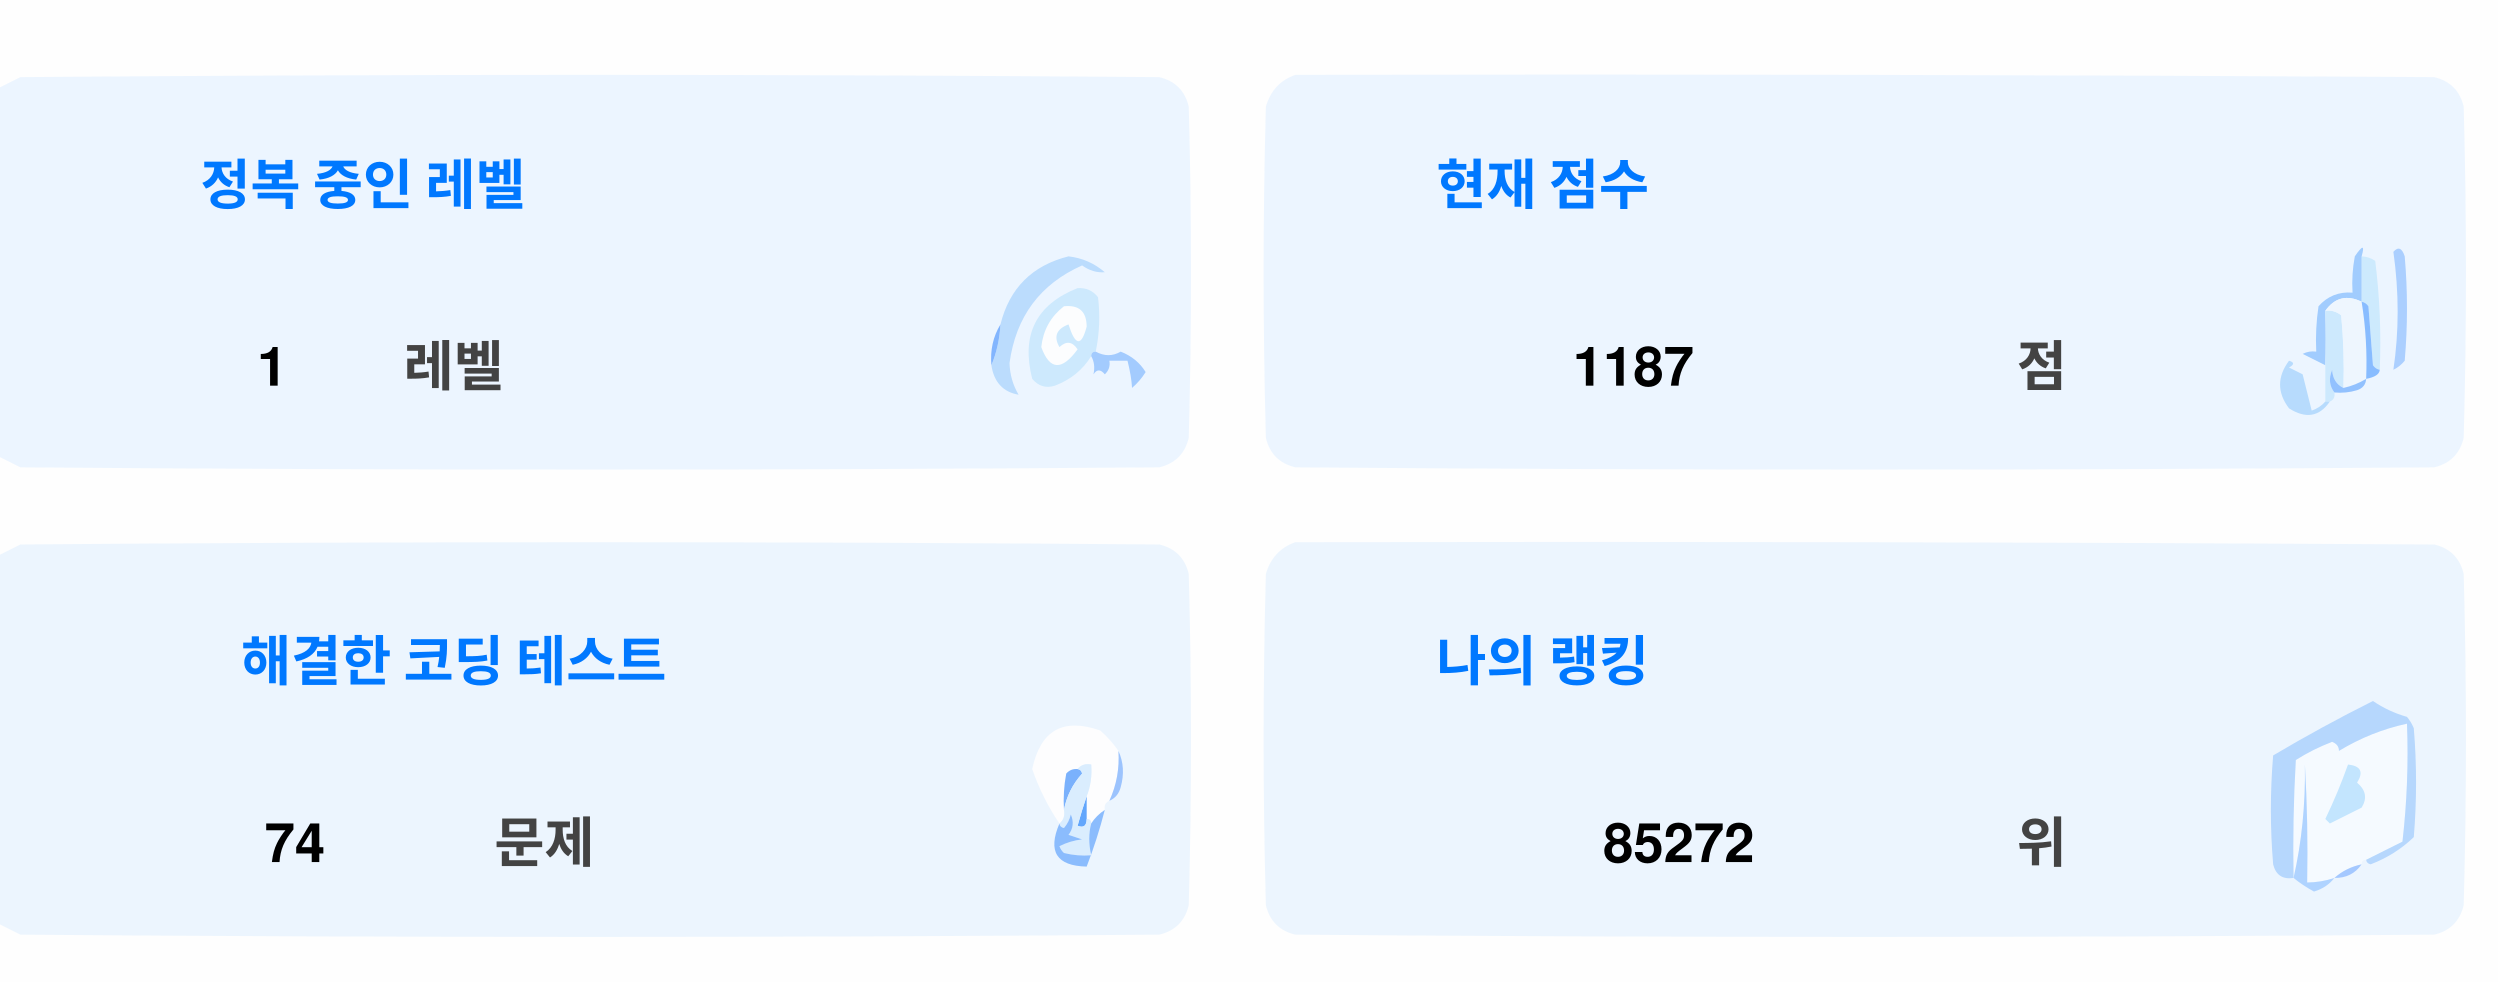
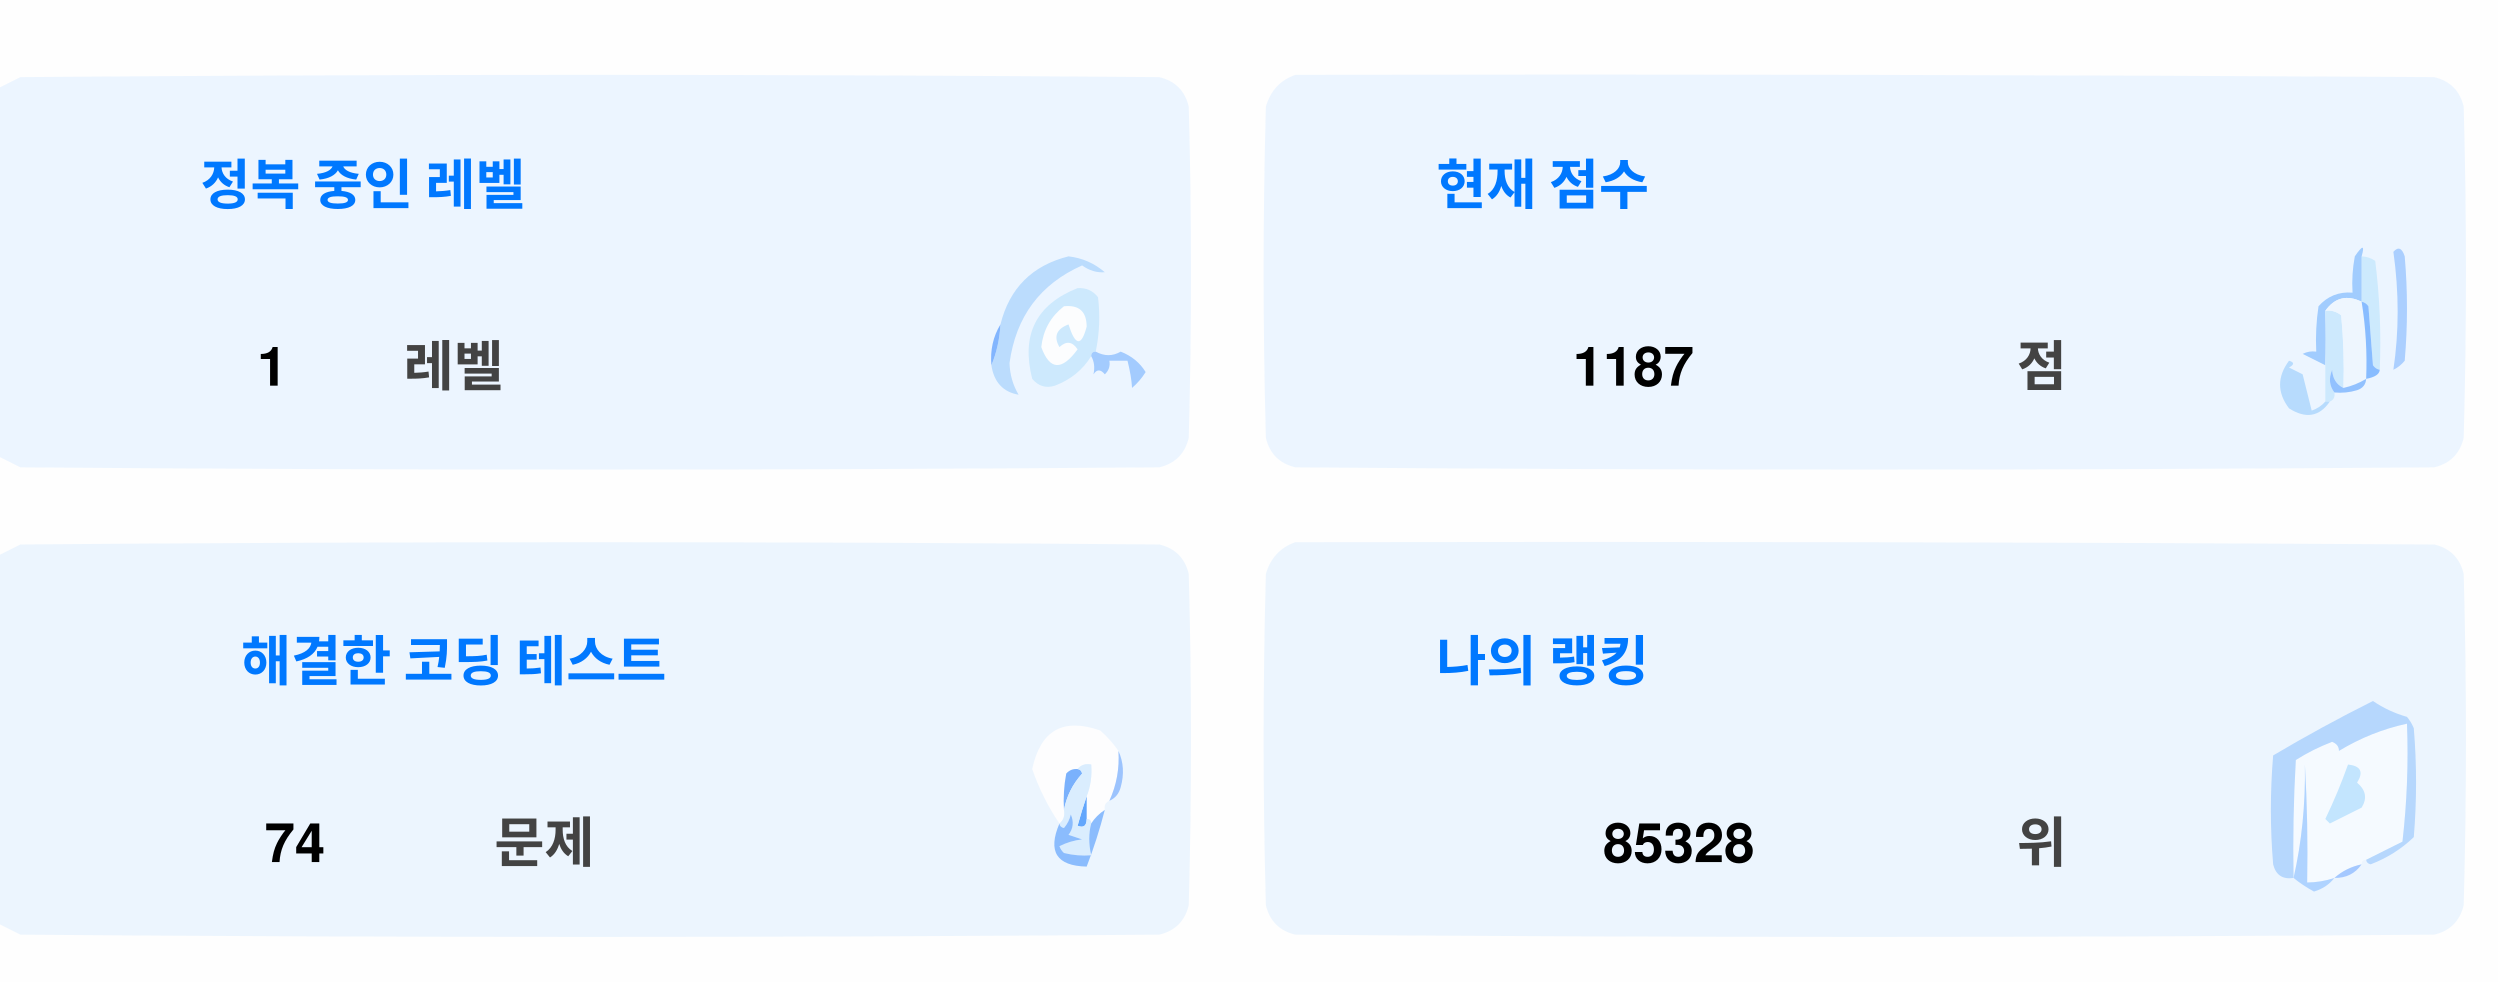
<svg xmlns="http://www.w3.org/2000/svg" version="1.1" width="551px" height="217px" style="shape-rendering:geometricPrecision; text-rendering:geometricPrecision; image-rendering:optimizeQuality; fill-rule:evenodd; clip-rule:evenodd">
  <style>.title {fill: #434343;font-size: 1rem;line-height: 1.5rem;font-weight: bold;font-family: -apple-system, BlinkMacSystemFont, Segoe UI, Helvetica, Arial, sans-serif, Apple Color Emoji, Segoe UI Emoji;}.desc {fill: #434343;font-size: 2.5rem;font-weight: bold;line-height: 1.5rem;font-family: -apple-system, BlinkMacSystemFont, Segoe UI, Helvetica, Arial, sans-serif, Apple Color Emoji, Segoe UI Emoji;}.desc-2 {fill: #434343;font-size: 1rem;font-weight: bold;line-height: 1.5rem;font-family: -apple-system, BlinkMacSystemFont, Segoe UI, Helvetica, Arial, sans-serif, Apple Color Emoji, Segoe UI Emoji;}.text, .desc {animation: twinkling 4s ease-in-out infinite;}@keyframes twinkling {40% { opacity: 1; }50% { opacity: 0.5; }60% { opacity: 1; }70% { opacity: 0.5; }80% { opacity: 1; }}</style>
  <g>
    <path style="opacity:1" fill="#fefefe" d="M -0.5,-0.5 C 183.167,-0.5 366.833,-0.5 550.5,-0.5C 550.5,71.833 550.5,144.167 550.5,216.5C 366.833,216.5 183.167,216.5 -0.5,216.5C -0.5,212.167 -0.5,207.833 -0.5,203.5C 1.14,204.32 2.807,205.153 4.5,206C 88.167,206.667 171.833,206.667 255.5,206C 259,205.167 261.167,203 262,199.5C 262.667,175.167 262.667,150.833 262,126.5C 261.167,123 259,120.833 255.5,120C 171.833,119.333 88.167,119.333 4.5,120C 2.807,120.847 1.14,121.68 -0.5,122.5C -0.5,115.167 -0.5,107.833 -0.5,100.5C 1.14,101.32 2.807,102.153 4.5,103C 88.167,103.667 171.833,103.667 255.5,103C 259,102.167 261.167,100 262,96.5C 262.667,72.167 262.667,47.833 262,23.5C 261.167,20 259,17.833 255.5,17C 171.833,16.333 88.167,16.333 4.5,17C 2.807,17.847 1.14,18.68 -0.5,19.5C -0.5,12.833 -0.5,6.167 -0.5,-0.5 Z" />
  </g>
  <g>
    <path style="opacity:1" fill="#ecf5ff" d="M -0.5,100.5 C -0.5,73.5 -0.5,46.5 -0.5,19.5C 1.14,18.68 2.807,17.847 4.5,17C 88.167,16.333 171.833,16.333 255.5,17C 259,17.833 261.167,20 262,23.5C 262.667,47.833 262.667,72.167 262,96.5C 261.167,100 259,102.167 255.5,103C 171.833,103.667 88.167,103.667 4.5,103C 2.807,102.153 1.14,101.32 -0.5,100.5 Z" />
  </g>
  <g>
    <path style="opacity:1" fill="#ecf5ff" d="M 285.5,16.5 C 369.167,16.333 452.834,16.5 536.5,17C 540,17.833 542.167,20 543,23.5C 543.667,47.833 543.667,72.167 543,96.5C 542.167,100 540,102.167 536.5,103C 452.833,103.667 369.167,103.667 285.5,103C 282,102.167 279.833,100 279,96.5C 278.333,72.167 278.333,47.833 279,23.5C 280.018,19.985 282.185,17.652 285.5,16.5 Z" />
  </g>
  <g>
    <path style="opacity:1" fill="#cdeafd" d="M 520.5,56.5 C 521.583,56.539 522.583,56.873 523.5,57.5C 524.498,65.472 524.831,73.472 524.5,81.5C 523.883,81.389 523.383,81.056 523,80.5C 522.667,76.167 522.333,71.833 522,67.5C 521.617,66.944 521.117,66.611 520.5,66.5C 520.5,63.167 520.5,59.833 520.5,56.5 Z" />
  </g>
  <g>
    <path style="opacity:1" fill="#abcfff" d="M 527.5,55.5 C 528.566,54.308 529.399,54.641 530,56.5C 530.667,64.167 530.667,71.833 530,79.5C 529.311,80.357 528.478,81.023 527.5,81.5C 528.758,73.08 528.758,64.414 527.5,55.5 Z" />
  </g>
  <g>
    <path style="opacity:1" fill="#bbdcfd" d="M 218.5,80.5 C 219.657,77.727 220.324,74.727 220.5,71.5C 222.49,63.51 227.49,58.51 235.5,56.5C 238.528,56.847 241.194,58.014 243.5,60C 241.744,60.141 240.078,59.641 238.5,58.5C 229.247,62.607 223.914,69.773 222.5,80C 222.565,82.526 223.232,84.859 224.5,87C 221.07,86.397 219.07,84.231 218.5,80.5 Z" />
  </g>
  <g>
    <path style="opacity:1" fill="#cde9fd" d="M 241.5,77.5 C 240.833,77.5 240.5,77.833 240.5,78.5C 238.628,81.529 235.961,83.695 232.5,85C 230.536,85.624 228.869,85.124 227.5,83.5C 225.021,73.791 228.354,67.124 237.5,63.5C 239.374,63.39 240.874,64.056 242,65.5C 242.497,69.524 242.331,73.524 241.5,77.5 Z" />
  </g>
  <g>
    <path style="opacity:1" fill="#fcfdfe" d="M 234.5,67.5 C 237.826,67.162 239.493,68.662 239.5,72C 238.334,76.434 237,76.267 235.5,71.5C 232.832,72.515 232.166,74.182 233.5,76.5C 235.017,75.089 236.351,75.256 237.5,77C 234.006,81.771 231.34,81.605 229.5,76.5C 229.904,72.771 231.571,69.771 234.5,67.5 Z" />
  </g>
  <g>
    <path style="opacity:1" fill="#a1ccfe" d="M 520.5,56.5 C 520.5,59.833 520.5,63.167 520.5,66.5C 517.238,64.922 514.572,65.589 512.5,68.5C 512.617,72.81 512.617,76.81 512.5,80.5C 510.86,79.68 509.193,78.847 507.5,78C 508.448,77.517 509.448,77.35 510.5,77.5C 510.335,74.15 510.502,70.817 511,67.5C 512.995,65.253 515.495,64.253 518.5,64.5C 518.336,61.813 518.503,59.146 519,56.5C 520.731,53.969 521.231,53.969 520.5,56.5 Z" />
  </g>
  <g>
    <path style="opacity:1" fill="#cde9fd" d="M 512.5,68.5 C 513.822,68.33 514.989,68.663 516,69.5C 516.499,74.823 516.666,80.156 516.5,85.5C 514.955,84.77 514.122,83.437 514,81.5C 513.22,83.387 513.387,85.054 514.5,86.5C 514.672,87.492 514.338,88.158 513.5,88.5C 513.167,88.5 512.833,88.5 512.5,88.5C 512.5,85.833 512.5,83.167 512.5,80.5C 512.617,76.81 512.617,72.81 512.5,68.5 Z" />
  </g>
  <g>
    <path style="opacity:1" fill="#eef6fe" d="M 520.5,66.5 C 521.407,72.106 521.74,77.773 521.5,83.5C 519.95,84.441 518.284,85.108 516.5,85.5C 516.666,80.156 516.499,74.823 516,69.5C 514.989,68.663 513.822,68.33 512.5,68.5C 514.572,65.589 517.238,64.922 520.5,66.5 Z" />
  </g>
  <g>
    <path style="opacity:1" fill="#88bcff" d="M 520.5,66.5 C 521.117,66.611 521.617,66.944 522,67.5C 522.333,71.833 522.667,76.167 523,80.5C 523.383,81.056 523.883,81.389 524.5,81.5C 524.445,82.469 523.445,83.136 521.5,83.5C 521.74,77.773 521.407,72.106 520.5,66.5 Z" />
  </g>
  <g>
    <path style="opacity:1" fill="#82b5fe" d="M 220.5,71.5 C 220.324,74.727 219.657,77.727 218.5,80.5C 218.215,77.171 218.882,74.171 220.5,71.5 Z" />
  </g>
  <g>
    <path style="opacity:1" fill="#a3cbfe" d="M 240.5,78.5 C 240.5,77.833 240.833,77.5 241.5,77.5C 243.391,78.536 245.224,78.536 247,77.5C 249.391,78.429 251.225,79.929 252.5,82C 251.681,83.319 250.681,84.486 249.5,85.5C 249.409,83.777 249.075,81.777 248.5,79.5C 247.167,79.5 245.833,79.5 244.5,79.5C 244.719,80.675 244.386,81.675 243.5,82.5C 242.575,81.359 241.741,81.359 241,82.5C 241.331,80.981 241.164,79.648 240.5,78.5 Z" />
  </g>
  <g>
    <path style="opacity:1" fill="#b7dbfd" d="M 512.5,88.5 C 512.833,88.5 513.167,88.5 513.5,88.5C 511.199,91.857 508.199,92.357 504.5,90C 501.872,86.535 501.872,83.035 504.5,79.5C 505.696,79.846 505.696,80.346 504.5,81C 505.5,81.5 506.5,82 507.5,82.5C 508.167,85.167 508.833,87.833 509.5,90.5C 510.739,90.058 511.739,89.391 512.5,88.5 Z" />
  </g>
  <g>
    <path style="opacity:1" fill="#92c1fe" d="M 516.5,85.5 C 518.284,85.108 519.95,84.441 521.5,83.5C 521.423,84.75 520.756,85.583 519.5,86C 517.866,86.493 516.199,86.66 514.5,86.5C 513.387,85.054 513.22,83.387 514,81.5C 514.122,83.437 514.955,84.77 516.5,85.5 Z" />
  </g>
  <g>
    <path style="opacity:1" fill="#ecf5fe" d="M -0.5,203.5 C -0.5,176.5 -0.5,149.5 -0.5,122.5C 1.14,121.68 2.807,120.847 4.5,120C 88.167,119.333 171.833,119.333 255.5,120C 259,120.833 261.167,123 262,126.5C 262.667,150.833 262.667,175.167 262,199.5C 261.167,203 259,205.167 255.5,206C 171.833,206.667 88.167,206.667 4.5,206C 2.807,205.153 1.14,204.32 -0.5,203.5 Z" />
  </g>
  <g>
    <path style="opacity:1" fill="#ecf5fe" d="M 285.5,119.5 C 369.167,119.333 452.834,119.5 536.5,120C 540,120.833 542.167,123 543,126.5C 543.667,150.833 543.667,175.167 543,199.5C 542.167,203 540,205.167 536.5,206C 452.833,206.667 369.167,206.667 285.5,206C 282,205.167 279.833,203 279,199.5C 278.333,175.167 278.333,150.833 279,126.5C 280.018,122.985 282.185,120.652 285.5,119.5 Z" />
  </g>
  <g>
    <path style="opacity:1" fill="#fdfdfe" d="M 246.5,165.5 C 246.758,169.367 246.092,173.034 244.5,176.5C 243.662,176.842 243.328,177.508 243.5,178.5C 242.272,179.306 241.272,180.306 240.5,181.5C 240.5,180.833 240.167,180.5 239.5,180.5C 239.5,178.833 239.5,177.167 239.5,175.5C 240.369,173.283 240.702,170.95 240.5,168.5C 239.209,168.263 238.209,168.596 237.5,169.5C 236.504,169.414 235.671,169.748 235,170.5C 234.503,173.146 234.336,175.813 234.5,178.5C 234.737,179.791 234.404,180.791 233.5,181.5C 230.986,177.806 228.986,173.806 227.5,169.5C 229.309,160.957 234.309,158.124 242.5,161C 244.07,162.397 245.404,163.897 246.5,165.5 Z" />
  </g>
  <g>
    <path style="opacity:1" fill="#f5faff" d="M 521.5,189.5 C 520.833,189.5 520.5,189.833 520.5,190.5C 518.181,190.992 516.181,191.992 514.5,193.5C 512.565,194.15 510.565,194.483 508.5,194.5C 508.666,185.827 508.5,177.16 508,168.5C 508.141,177.227 507.308,185.56 505.5,193.5C 505.334,184.827 505.5,176.16 506,167.5C 508.527,165.903 511.194,164.57 514,163.5C 515.011,163.892 515.511,164.559 515.5,165.5C 520.21,162.641 525.21,160.641 530.5,159.5C 530.831,168.192 530.498,176.859 529.5,185.5C 526.807,186.847 524.14,188.18 521.5,189.5 Z" />
  </g>
  <g>
    <path style="opacity:1" fill="#b6d7fd" d="M 521.5,189.5 C 524.14,188.18 526.807,186.847 529.5,185.5C 530.498,176.859 530.831,168.192 530.5,159.5C 525.21,160.641 520.21,162.641 515.5,165.5C 515.511,164.559 515.011,163.892 514,163.5C 511.194,164.57 508.527,165.903 506,167.5C 505.5,176.16 505.334,184.827 505.5,193.5C 503.089,193.863 501.589,192.863 501,190.5C 500.333,182.5 500.333,174.5 501,166.5C 508.173,162.246 515.507,158.246 523,154.5C 525.304,156.068 527.804,157.235 530.5,158C 531.126,158.75 531.626,159.584 532,160.5C 532.667,168.5 532.667,176.5 532,184.5C 529.292,187.111 526.125,189.111 522.5,190.5C 521.893,190.376 521.56,190.043 521.5,189.5 Z" />
  </g>
  <g>
    <path style="opacity:1" fill="#c3e5fe" d="M 517.5,168.5 C 520.317,168.801 520.984,170.134 519.5,172.5C 521.439,174.122 521.772,175.956 520.5,178C 518.167,179.167 515.833,180.333 513.5,181.5C 513.167,181.167 512.833,180.833 512.5,180.5C 514.414,176.515 516.081,172.515 517.5,168.5 Z" />
  </g>
  <g>
    <path style="opacity:1" fill="#7ab1fc" d="M 237.5,169.5 C 238.043,169.56 238.376,169.893 238.5,170.5C 236.395,172.836 235.062,175.503 234.5,178.5C 234.336,175.813 234.503,173.146 235,170.5C 235.671,169.748 236.504,169.414 237.5,169.5 Z" />
  </g>
  <g>
    <path style="opacity:1" fill="#afd3ff" d="M 514.5,193.5 C 513.378,194.947 511.878,195.947 510,196.5C 508.348,195.601 506.848,194.601 505.5,193.5C 507.308,185.56 508.141,177.227 508,168.5C 508.5,177.16 508.666,185.827 508.5,194.5C 510.565,194.483 512.565,194.15 514.5,193.5 Z" />
  </g>
  <g>
    <path style="opacity:1" fill="#9cc3fd" d="M 246.5,165.5 C 247.634,167.966 247.801,170.633 247,173.5C 246.623,174.942 245.79,175.942 244.5,176.5C 246.092,173.034 246.758,169.367 246.5,165.5 Z" />
  </g>
  <g>
    <path style="opacity:1" fill="#62a6fc" d="M 239.5,175.5 C 239.5,177.167 239.5,178.833 239.5,180.5C 239.483,182.028 238.816,182.528 237.5,182C 238.117,179.723 238.784,177.556 239.5,175.5 Z" />
  </g>
  <g>
    <path style="opacity:1" fill="#daedfe" d="M 237.5,169.5 C 238.209,168.596 239.209,168.263 240.5,168.5C 240.702,170.95 240.369,173.283 239.5,175.5C 238.784,177.556 238.117,179.723 237.5,182C 238.816,182.528 239.483,182.028 239.5,180.5C 240.167,180.5 240.5,180.833 240.5,181.5C 239.918,183.669 239.918,186.002 240.5,188.5C 238.473,188.662 236.473,188.495 234.5,188C 234.043,187.586 233.709,187.086 233.5,186.5C 235.078,185.702 236.744,185.202 238.5,185C 237.5,184.667 236.5,184.333 235.5,184C 236.554,182.612 236.72,181.112 236,179.5C 235.751,180.624 235.251,181.624 234.5,182.5C 233.893,182.376 233.56,182.043 233.5,181.5C 234.404,180.791 234.737,179.791 234.5,178.5C 235.062,175.503 236.395,172.836 238.5,170.5C 238.376,169.893 238.043,169.56 237.5,169.5 Z" />
  </g>
  <g>
    <path style="opacity:1" fill="#8bbcfd" d="M 243.5,178.5 C 242.395,182.803 241.062,186.969 239.5,191C 232.857,190.847 230.857,187.68 233.5,181.5C 233.56,182.043 233.893,182.376 234.5,182.5C 235.251,181.624 235.751,180.624 236,179.5C 236.72,181.112 236.554,182.612 235.5,184C 236.5,184.333 237.5,184.667 238.5,185C 236.744,185.202 235.078,185.702 233.5,186.5C 233.709,187.086 234.043,187.586 234.5,188C 236.473,188.495 238.473,188.662 240.5,188.5C 239.918,186.002 239.918,183.669 240.5,181.5C 241.272,180.306 242.272,179.306 243.5,178.5 Z" />
  </g>
  <g>
    <path style="opacity:1" fill="#a4c8ff" d="M 520.5,190.5 C 519.089,192.539 517.089,193.539 514.5,193.5C 516.181,191.992 518.181,190.992 520.5,190.5 Z" />
  </g>
  <text text-anchor="middle" x="80" y="45" class="title" style="fill:#0078ff;" stroke="#none" stroke-width="1">정복 중인 레벨</text>
  <text text-anchor="middle" x="60" y="85" class="desc" style="fill:#000000;" stroke="#none" stroke-width="1">1</text>
  <text text-anchor="middle" x="100" y="85" class="desc-2" style="fill:#434343;" stroke="#none" stroke-width="1">레벨</text>
  <text text-anchor="middle" x="340" y="45" class="title" style="fill:#0078ff;" stroke="#none" stroke-width="1">현재 점수</text>
  <text text-anchor="middle" x="360" y="85" class="desc" style="fill:#000000;" stroke="#none" stroke-width="1">1187</text>
  <text text-anchor="middle" x="450" y="85" class="desc-2" style="fill:#434343;" stroke="#none" stroke-width="1">점</text>
  <text text-anchor="middle" x="100" y="150" class="title" style="fill:#0078ff;" stroke="#none" stroke-width="1">해결한 코딩 테스트</text>
  <text text-anchor="middle" x="65" y="190" class="desc" style="fill:#000000;" stroke="#none" stroke-width="1">74</text>
  <text text-anchor="middle" x="120" y="190" class="desc-2" style="fill:#434343;" stroke="#none" stroke-width="1">문제</text>
  <text text-anchor="middle" x="340" y="150" class="title" style="fill:#0078ff;" stroke="#none" stroke-width="1">나의 랭킹</text>
-   <text text-anchor="middle" x="370" y="190" class="desc" style="fill:#000000;" stroke="#none" stroke-width="1">85272</text>
+   <text text-anchor="middle" x="370" y="190" class="desc" style="fill:#000000;" stroke="#none" stroke-width="1">85328</text>
  <text text-anchor="middle" x="450" y="190" class="desc-2" style="fill:#434343;" stroke="#none" stroke-width="1">위</text>
</svg>
